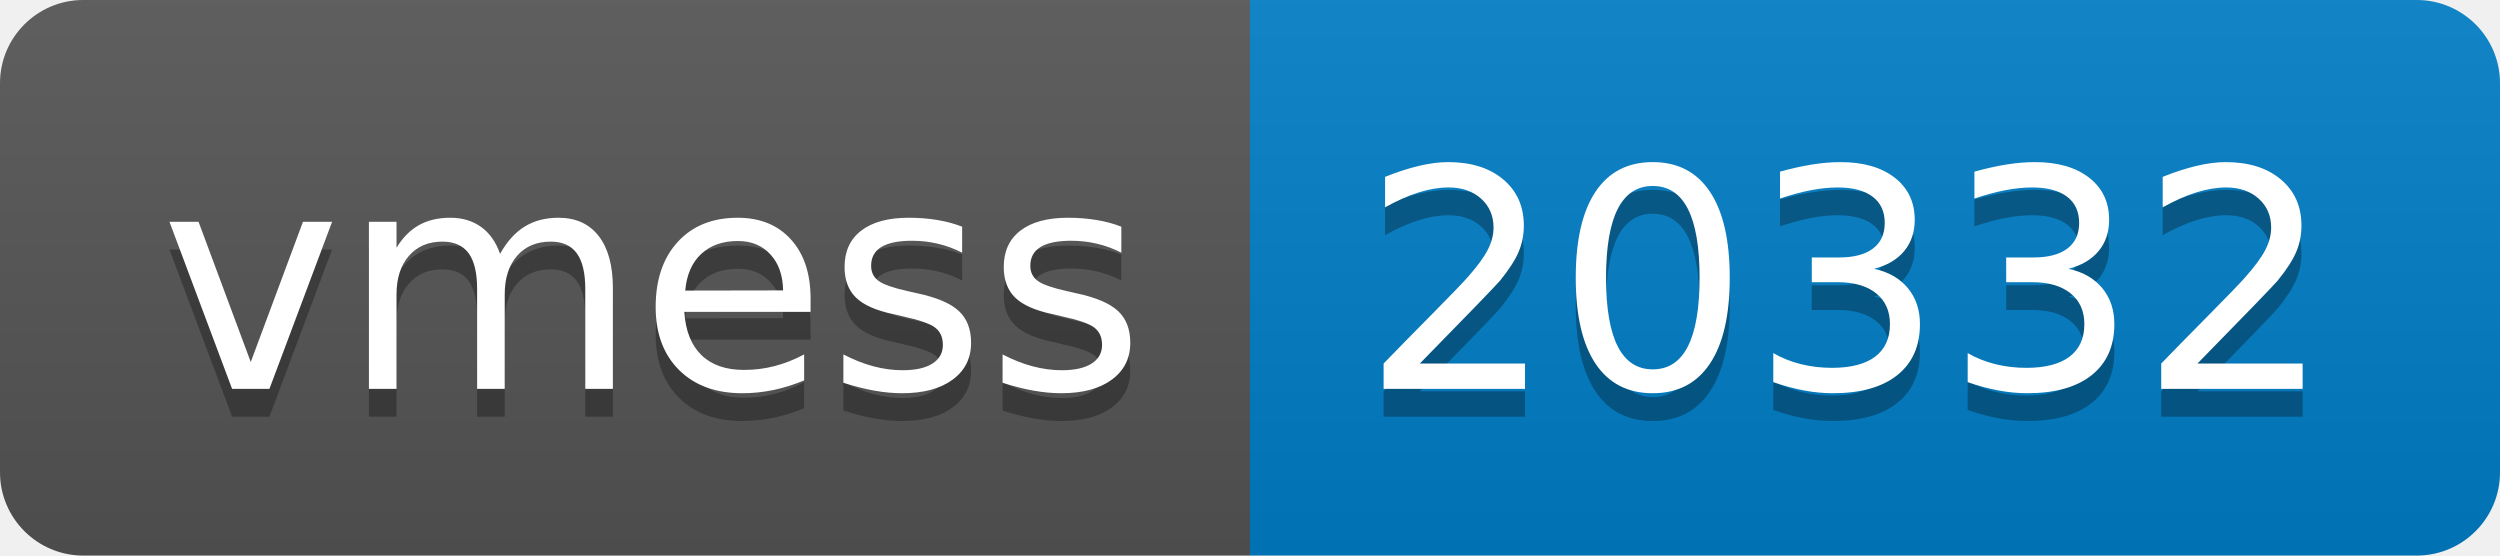
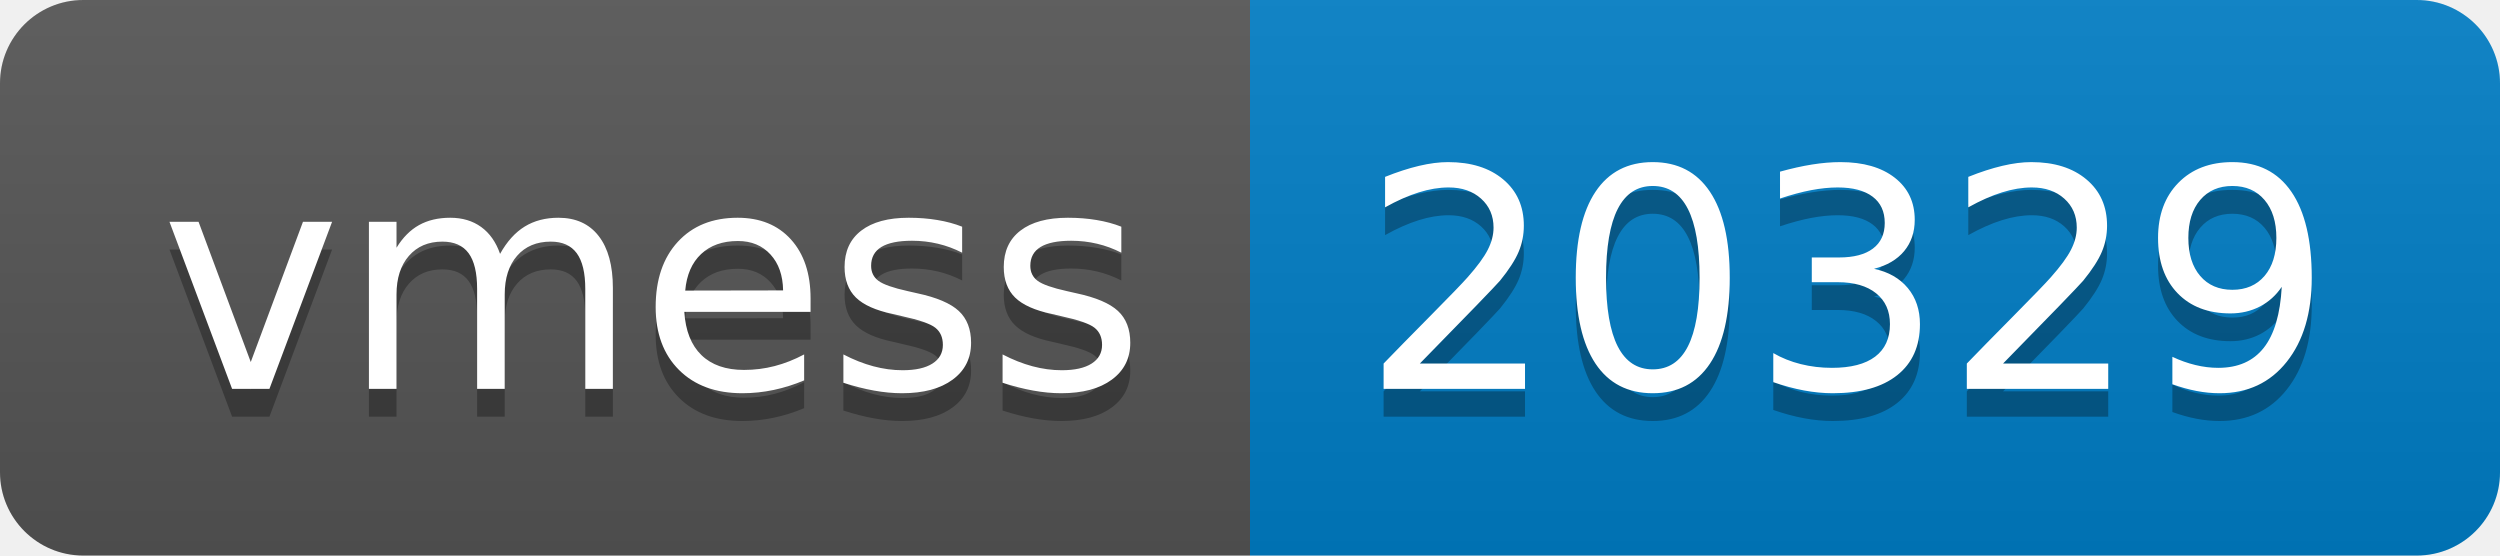
- <svg xmlns="http://www.w3.org/2000/svg" width="90" height="20" role="img" aria-label="vmess: 20332">
+ <svg xmlns="http://www.w3.org/2000/svg" width="90" height="20" role="img" aria-label="vmess: 20329">
  <linearGradient id="s" x2="0" y2="100%">
    <stop offset="0" stop-color="#bbb" stop-opacity=".1" />
    <stop offset="1" stop-opacity=".1" />
  </linearGradient>
  <clipPath id="r">
    <rect width="90" height="20" rx="3" fill="#fff" />
  </clipPath>
  <g clip-path="url(#r)">
    <rect width="45" height="20" fill="#555" />
    <rect x="45" width="45" height="20" fill="#007ec6" />
    <rect width="90" height="20" fill="url(#s)" />
  </g>
  <g fill="#fff" text-anchor="middle" font-family="Verdana,Geneva,DejaVu Sans,sans-serif" text-rendering="geometricPrecision" font-size="110">
    <text aria-hidden="true" x="235" y="150" fill="#010101" fill-opacity=".3" transform="scale(.1)" textLength="350">vmess</text>
    <text x="235" y="140" transform="scale(.1)" fill="#fff" textLength="350">vmess</text>
-     <text aria-hidden="true" x="665" y="150" fill="#010101" fill-opacity=".3" transform="scale(.1)" textLength="350">20332</text>
-     <text x="665" y="140" transform="scale(.1)" fill="#fff" textLength="350">20332</text>
+     <text aria-hidden="true" x="665" y="150" fill="#010101" fill-opacity=".3" transform="scale(.1)" textLength="350">20329</text>
+     <text x="665" y="140" transform="scale(.1)" fill="#fff" textLength="350">20329</text>
  </g>
</svg>
